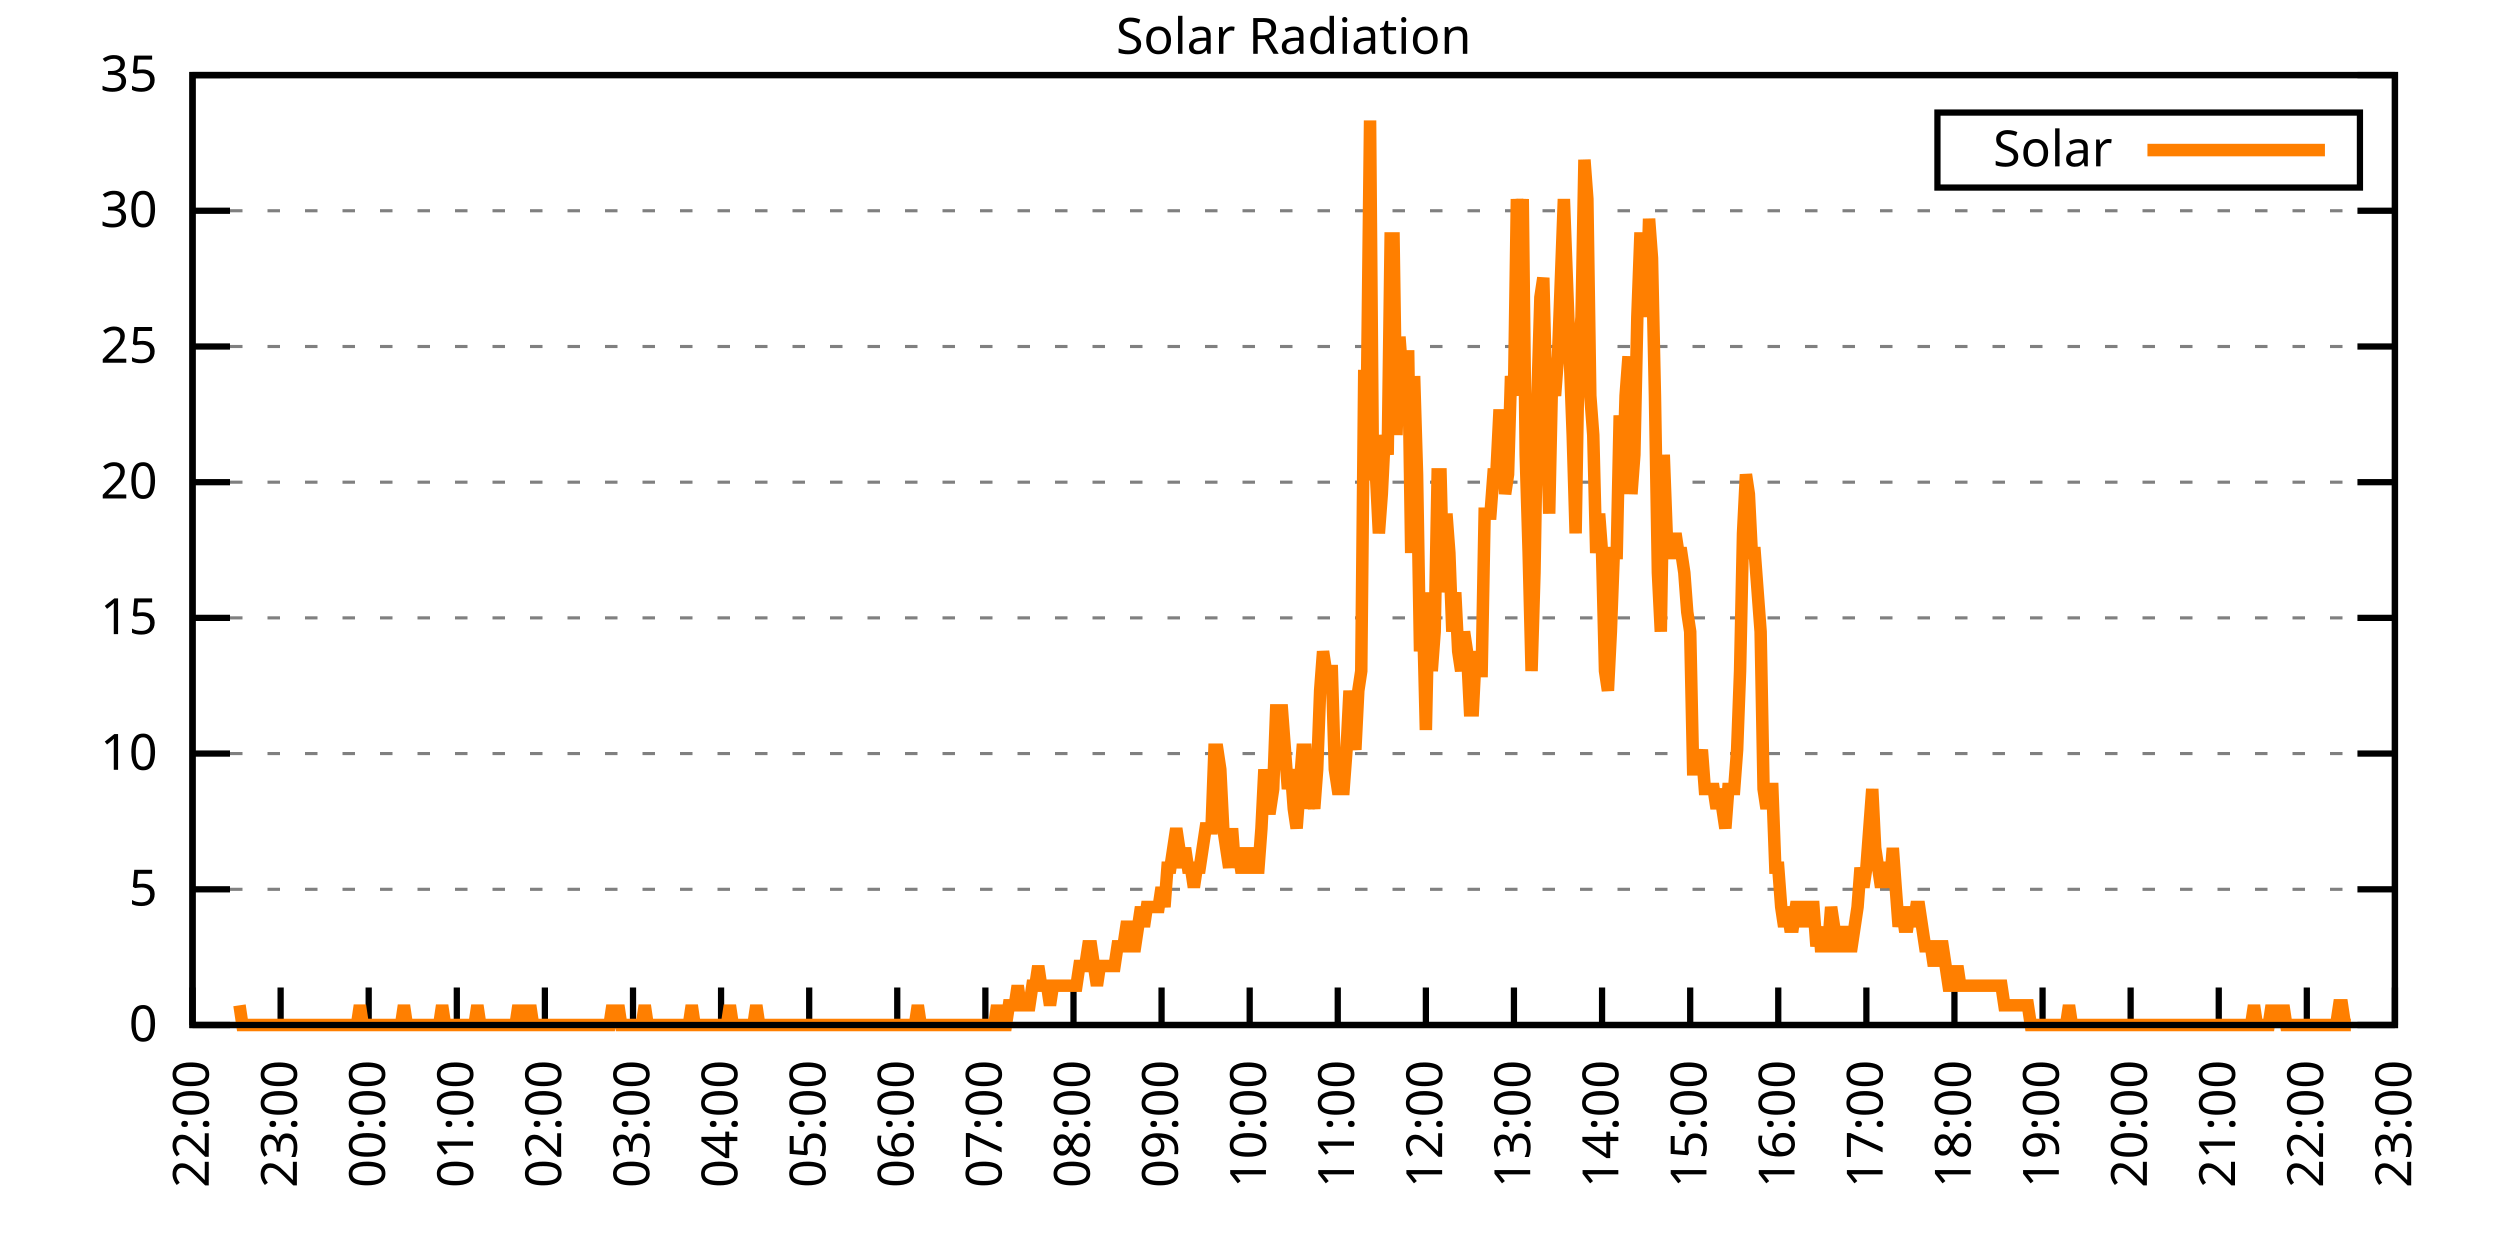
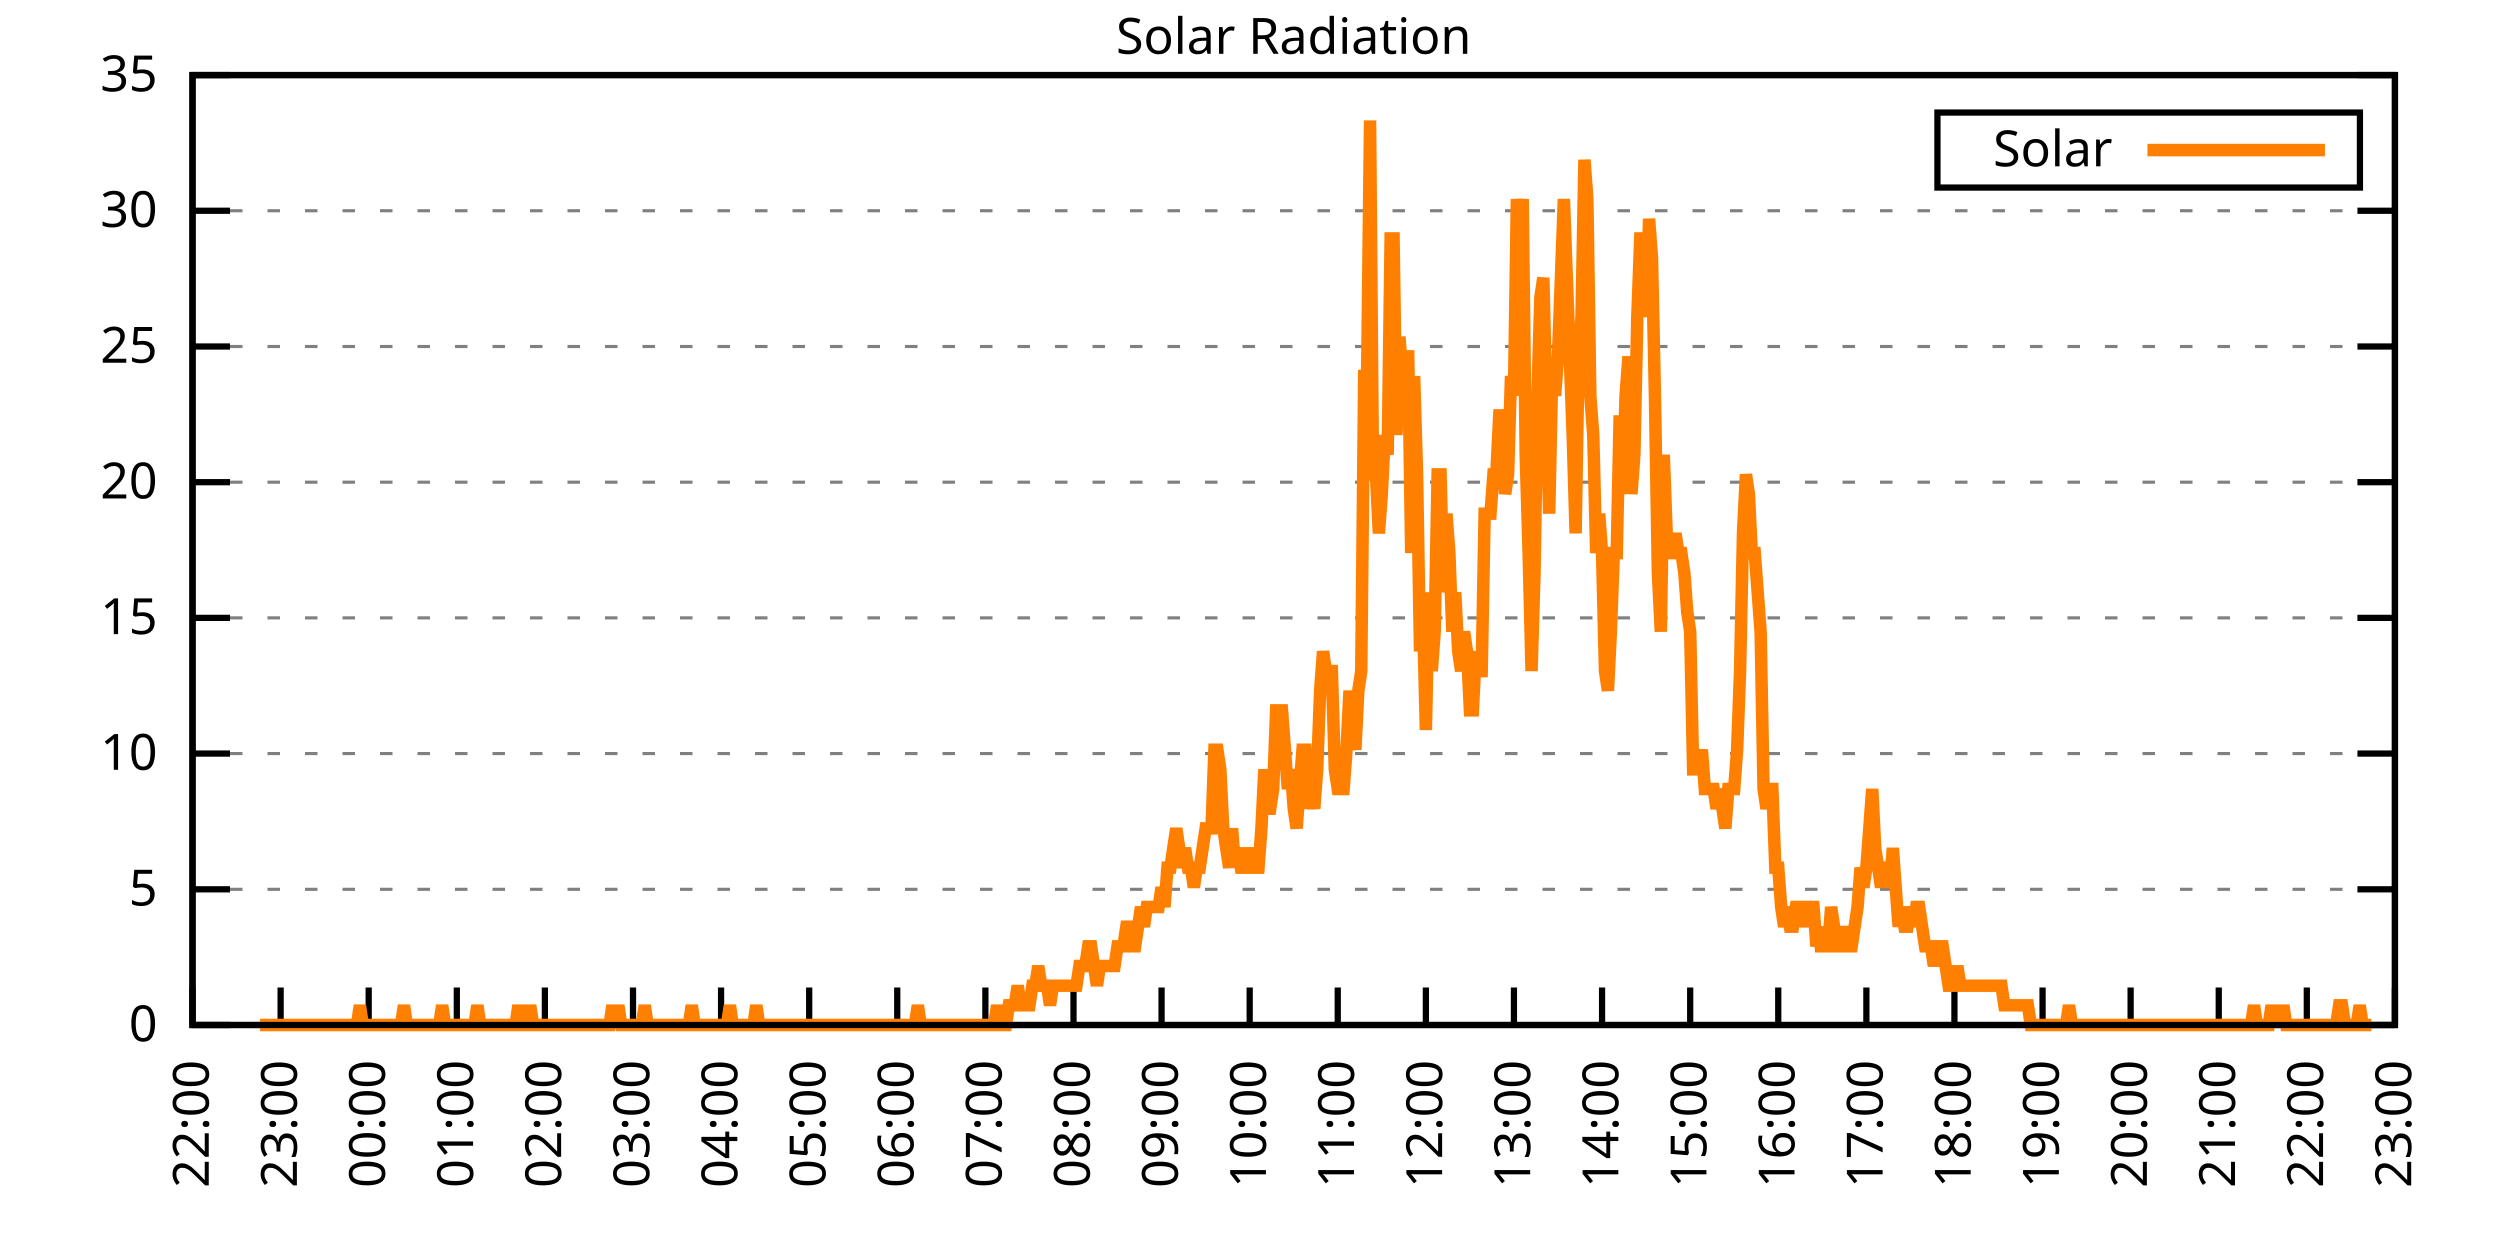
<svg xmlns="http://www.w3.org/2000/svg" xmlns:xlink="http://www.w3.org/1999/xlink" width="400" height="200" viewBox="0 0 400 200">
  <g id="gnuplot_canvas">
    <rect x="0" y="0" width="400" height="200" fill="none" />
    <defs>
      <circle id="gpDot" r="0.5" stroke-width="0.5" stroke="currentColor" />
      <path id="gpPt0" stroke-width="0.333" stroke="currentColor" d="M-1,0 h2 M0,-1 v2" />
      <path id="gpPt1" stroke-width="0.333" stroke="currentColor" d="M-1,-1 L1,1 M1,-1 L-1,1" />
      <path id="gpPt2" stroke-width="0.333" stroke="currentColor" d="M-1,0 L1,0 M0,-1 L0,1 M-1,-1 L1,1 M-1,1 L1,-1" />
      <rect id="gpPt3" stroke-width="0.333" stroke="currentColor" x="-1" y="-1" width="2" height="2" />
      <rect id="gpPt4" stroke-width="0.333" stroke="currentColor" fill="currentColor" x="-1" y="-1" width="2" height="2" />
      <circle id="gpPt5" stroke-width="0.333" stroke="currentColor" cx="0" cy="0" r="1" />
      <use xlink:href="#gpPt5" id="gpPt6" fill="currentColor" stroke="none" />
      <path id="gpPt7" stroke-width="0.333" stroke="currentColor" d="M0,-1.33 L-1.33,0.67 L1.33,0.67 z" />
      <use xlink:href="#gpPt7" id="gpPt8" fill="currentColor" stroke="none" />
      <use xlink:href="#gpPt7" id="gpPt9" stroke="currentColor" transform="rotate(180)" />
      <use xlink:href="#gpPt9" id="gpPt10" fill="currentColor" stroke="none" />
      <use xlink:href="#gpPt3" id="gpPt11" stroke="currentColor" transform="rotate(45)" />
      <use xlink:href="#gpPt11" id="gpPt12" fill="currentColor" stroke="none" />
      <path id="gpPt13" stroke-width="0.333" stroke="currentColor" d="M0,1.330 L1.265,0.411 L0.782,-1.067 L-0.782,-1.076 L-1.265,0.411 z" />
      <use xlink:href="#gpPt13" id="gpPt14" fill="currentColor" stroke="none" />
      <filter id="textbox" filterUnits="objectBoundingBox" x="0" y="0" height="1" width="1">
        <feFlood flood-color="white" flood-opacity="1" result="bgnd" />
        <feComposite in="SourceGraphic" in2="bgnd" operator="atop" />
      </filter>
      <filter id="greybox" filterUnits="objectBoundingBox" x="0" y="0" height="1" width="1">
        <feFlood flood-color="lightgrey" flood-opacity="1" result="grey" />
        <feComposite in="SourceGraphic" in2="grey" operator="atop" />
      </filter>
    </defs>
    <g fill="none" color="white" stroke="currentColor" stroke-width="1.00" stroke-linecap="butt" stroke-linejoin="miter">
</g>
    <g fill="none" color="black" stroke="currentColor" stroke-width="1.00" stroke-linecap="butt" stroke-linejoin="miter">
      <g stroke="none" shape-rendering="crispEdges">
        <polygon fill="rgb(255, 255, 255)" points="30.80,164.00 383.18,164.00 383.18,12.02 30.80,12.02 " />
      </g>
    </g>
    <g fill="none" color="black" stroke="currentColor" stroke-width="1.00" stroke-linecap="butt" stroke-linejoin="miter">
</g>
    <g fill="none" color="black" stroke="black" stroke-width="0.50" stroke-linecap="butt" stroke-linejoin="miter">
</g>
    <g fill="none" color="gray" stroke="currentColor" stroke-width="0.50" stroke-linecap="butt" stroke-linejoin="miter">
      <path stroke="gray" stroke-dasharray="2,4" class="gridline" d="M30.80,164.00 L383.19,164.00  " />
    </g>
    <g fill="none" color="gray" stroke="gray" stroke-width="1.00" stroke-linecap="butt" stroke-linejoin="miter">
</g>
    <g fill="none" color="black" stroke="currentColor" stroke-width="1.00" stroke-linecap="butt" stroke-linejoin="miter">
      <path stroke="black" d="M30.80,164.00 L36.80,164.00 M383.19,164.00 L377.19,164.00  " />
      <g transform="translate(25.20,166.60)" stroke="none" fill="black" font-family="Sans" font-size="8.00" text-anchor="end">
        <text>
          <tspan font-family="Sans"> 0</tspan>
        </text>
      </g>
    </g>
    <g fill="none" color="black" stroke="currentColor" stroke-width="1.00" stroke-linecap="butt" stroke-linejoin="miter">
</g>
    <g fill="none" color="black" stroke="black" stroke-width="0.50" stroke-linecap="butt" stroke-linejoin="miter">
</g>
    <g fill="none" color="gray" stroke="currentColor" stroke-width="0.50" stroke-linecap="butt" stroke-linejoin="miter">
      <path stroke="gray" stroke-dasharray="2,4" class="gridline" d="M30.80,142.29 L383.19,142.29  " />
    </g>
    <g fill="none" color="gray" stroke="gray" stroke-width="1.00" stroke-linecap="butt" stroke-linejoin="miter">
</g>
    <g fill="none" color="black" stroke="currentColor" stroke-width="1.00" stroke-linecap="butt" stroke-linejoin="miter">
      <path stroke="black" d="M30.80,142.29 L36.80,142.29 M383.19,142.29 L377.19,142.29  " />
      <g transform="translate(25.20,144.89)" stroke="none" fill="black" font-family="Sans" font-size="8.00" text-anchor="end">
        <text>
          <tspan font-family="Sans"> 5</tspan>
        </text>
      </g>
    </g>
    <g fill="none" color="black" stroke="currentColor" stroke-width="1.00" stroke-linecap="butt" stroke-linejoin="miter">
</g>
    <g fill="none" color="black" stroke="black" stroke-width="0.50" stroke-linecap="butt" stroke-linejoin="miter">
</g>
    <g fill="none" color="gray" stroke="currentColor" stroke-width="0.50" stroke-linecap="butt" stroke-linejoin="miter">
      <path stroke="gray" stroke-dasharray="2,4" class="gridline" d="M30.80,120.57 L383.19,120.57  " />
    </g>
    <g fill="none" color="gray" stroke="gray" stroke-width="1.00" stroke-linecap="butt" stroke-linejoin="miter">
</g>
    <g fill="none" color="black" stroke="currentColor" stroke-width="1.00" stroke-linecap="butt" stroke-linejoin="miter">
      <path stroke="black" d="M30.80,120.57 L36.80,120.57 M383.19,120.57 L377.19,120.57  " />
      <g transform="translate(25.20,123.17)" stroke="none" fill="black" font-family="Sans" font-size="8.00" text-anchor="end">
        <text>
          <tspan font-family="Sans"> 10</tspan>
        </text>
      </g>
    </g>
    <g fill="none" color="black" stroke="currentColor" stroke-width="1.00" stroke-linecap="butt" stroke-linejoin="miter">
</g>
    <g fill="none" color="black" stroke="black" stroke-width="0.50" stroke-linecap="butt" stroke-linejoin="miter">
</g>
    <g fill="none" color="gray" stroke="currentColor" stroke-width="0.50" stroke-linecap="butt" stroke-linejoin="miter">
      <path stroke="gray" stroke-dasharray="2,4" class="gridline" d="M30.80,98.86 L383.19,98.86  " />
    </g>
    <g fill="none" color="gray" stroke="gray" stroke-width="1.00" stroke-linecap="butt" stroke-linejoin="miter">
</g>
    <g fill="none" color="black" stroke="currentColor" stroke-width="1.00" stroke-linecap="butt" stroke-linejoin="miter">
      <path stroke="black" d="M30.80,98.86 L36.80,98.86 M383.19,98.86 L377.19,98.86  " />
      <g transform="translate(25.20,101.46)" stroke="none" fill="black" font-family="Sans" font-size="8.00" text-anchor="end">
        <text>
          <tspan font-family="Sans"> 15</tspan>
        </text>
      </g>
    </g>
    <g fill="none" color="black" stroke="currentColor" stroke-width="1.00" stroke-linecap="butt" stroke-linejoin="miter">
</g>
    <g fill="none" color="black" stroke="black" stroke-width="0.50" stroke-linecap="butt" stroke-linejoin="miter">
</g>
    <g fill="none" color="gray" stroke="currentColor" stroke-width="0.50" stroke-linecap="butt" stroke-linejoin="miter">
      <path stroke="gray" stroke-dasharray="2,4" class="gridline" d="M30.80,77.15 L383.19,77.15  " />
    </g>
    <g fill="none" color="gray" stroke="gray" stroke-width="1.00" stroke-linecap="butt" stroke-linejoin="miter">
</g>
    <g fill="none" color="black" stroke="currentColor" stroke-width="1.00" stroke-linecap="butt" stroke-linejoin="miter">
      <path stroke="black" d="M30.80,77.15 L36.80,77.15 M383.19,77.15 L377.19,77.15  " />
      <g transform="translate(25.20,79.75)" stroke="none" fill="black" font-family="Sans" font-size="8.00" text-anchor="end">
        <text>
          <tspan font-family="Sans"> 20</tspan>
        </text>
      </g>
    </g>
    <g fill="none" color="black" stroke="currentColor" stroke-width="1.00" stroke-linecap="butt" stroke-linejoin="miter">
</g>
    <g fill="none" color="black" stroke="black" stroke-width="0.50" stroke-linecap="butt" stroke-linejoin="miter">
</g>
    <g fill="none" color="gray" stroke="currentColor" stroke-width="0.50" stroke-linecap="butt" stroke-linejoin="miter">
      <path stroke="gray" stroke-dasharray="2,4" class="gridline" d="M30.80,55.44 L383.19,55.44  " />
    </g>
    <g fill="none" color="gray" stroke="gray" stroke-width="1.00" stroke-linecap="butt" stroke-linejoin="miter">
</g>
    <g fill="none" color="black" stroke="currentColor" stroke-width="1.00" stroke-linecap="butt" stroke-linejoin="miter">
      <path stroke="black" d="M30.80,55.44 L36.80,55.44 M383.19,55.44 L377.19,55.44  " />
      <g transform="translate(25.20,58.04)" stroke="none" fill="black" font-family="Sans" font-size="8.00" text-anchor="end">
        <text>
          <tspan font-family="Sans"> 25</tspan>
        </text>
      </g>
    </g>
    <g fill="none" color="black" stroke="currentColor" stroke-width="1.00" stroke-linecap="butt" stroke-linejoin="miter">
</g>
    <g fill="none" color="black" stroke="black" stroke-width="0.50" stroke-linecap="butt" stroke-linejoin="miter">
</g>
    <g fill="none" color="gray" stroke="currentColor" stroke-width="0.50" stroke-linecap="butt" stroke-linejoin="miter">
      <path stroke="gray" stroke-dasharray="2,4" class="gridline" d="M30.80,33.72 L383.19,33.72  " />
    </g>
    <g fill="none" color="gray" stroke="gray" stroke-width="1.00" stroke-linecap="butt" stroke-linejoin="miter">
</g>
    <g fill="none" color="black" stroke="currentColor" stroke-width="1.00" stroke-linecap="butt" stroke-linejoin="miter">
      <path stroke="black" d="M30.80,33.72 L36.80,33.72 M383.19,33.72 L377.19,33.72  " />
      <g transform="translate(25.20,36.32)" stroke="none" fill="black" font-family="Sans" font-size="8.00" text-anchor="end">
        <text>
          <tspan font-family="Sans"> 30</tspan>
        </text>
      </g>
    </g>
    <g fill="none" color="black" stroke="currentColor" stroke-width="1.00" stroke-linecap="butt" stroke-linejoin="miter">
</g>
    <g fill="none" color="black" stroke="black" stroke-width="0.50" stroke-linecap="butt" stroke-linejoin="miter">
</g>
    <g fill="none" color="gray" stroke="currentColor" stroke-width="0.50" stroke-linecap="butt" stroke-linejoin="miter">
      <path stroke="gray" stroke-dasharray="2,4" class="gridline" d="M30.80,12.01 L383.19,12.01  " />
    </g>
    <g fill="none" color="gray" stroke="gray" stroke-width="1.00" stroke-linecap="butt" stroke-linejoin="miter">
</g>
    <g fill="none" color="black" stroke="currentColor" stroke-width="1.00" stroke-linecap="butt" stroke-linejoin="miter">
      <path stroke="black" d="M30.80,12.01 L36.80,12.01 M383.19,12.01 L377.19,12.01  " />
      <g transform="translate(25.20,14.61)" stroke="none" fill="black" font-family="Sans" font-size="8.00" text-anchor="end">
        <text>
          <tspan font-family="Sans"> 35</tspan>
        </text>
      </g>
    </g>
    <g fill="none" color="black" stroke="currentColor" stroke-width="1.00" stroke-linecap="butt" stroke-linejoin="miter">
      <path stroke="black" d="M30.80,164.00 L30.80,158.00  " />
      <g transform="translate(33.40,169.60) rotate(270.00)" stroke="none" fill="black" font-family="Sans" font-size="8.00" text-anchor="end">
        <text>
          <tspan font-family="Sans">22:00</tspan>
        </text>
      </g>
    </g>
    <g fill="none" color="black" stroke="currentColor" stroke-width="1.00" stroke-linecap="butt" stroke-linejoin="miter">
      <path stroke="black" d="M44.90,164.00 L44.90,158.00  " />
      <g transform="translate(47.50,169.60) rotate(270.00)" stroke="none" fill="black" font-family="Sans" font-size="8.00" text-anchor="end">
        <text>
          <tspan font-family="Sans">23:00</tspan>
        </text>
      </g>
    </g>
    <g fill="none" color="black" stroke="currentColor" stroke-width="1.00" stroke-linecap="butt" stroke-linejoin="miter">
      <path stroke="black" d="M58.99,164.00 L58.99,158.00  " />
      <g transform="translate(61.59,169.60) rotate(270.00)" stroke="none" fill="black" font-family="Sans" font-size="8.00" text-anchor="end">
        <text>
          <tspan font-family="Sans">00:00</tspan>
        </text>
      </g>
    </g>
    <g fill="none" color="black" stroke="currentColor" stroke-width="1.00" stroke-linecap="butt" stroke-linejoin="miter">
      <path stroke="black" d="M73.09,164.00 L73.09,158.00  " />
      <g transform="translate(75.69,169.60) rotate(270.00)" stroke="none" fill="black" font-family="Sans" font-size="8.00" text-anchor="end">
        <text>
          <tspan font-family="Sans">01:00</tspan>
        </text>
      </g>
    </g>
    <g fill="none" color="black" stroke="currentColor" stroke-width="1.00" stroke-linecap="butt" stroke-linejoin="miter">
      <path stroke="black" d="M87.18,164.00 L87.18,158.00  " />
      <g transform="translate(89.78,169.60) rotate(270.00)" stroke="none" fill="black" font-family="Sans" font-size="8.00" text-anchor="end">
        <text>
          <tspan font-family="Sans">02:00</tspan>
        </text>
      </g>
    </g>
    <g fill="none" color="black" stroke="currentColor" stroke-width="1.00" stroke-linecap="butt" stroke-linejoin="miter">
      <path stroke="black" d="M101.28,164.00 L101.28,158.00  " />
      <g transform="translate(103.88,169.60) rotate(270.00)" stroke="none" fill="black" font-family="Sans" font-size="8.00" text-anchor="end">
        <text>
          <tspan font-family="Sans">03:00</tspan>
        </text>
      </g>
    </g>
    <g fill="none" color="black" stroke="currentColor" stroke-width="1.00" stroke-linecap="butt" stroke-linejoin="miter">
      <path stroke="black" d="M115.37,164.00 L115.37,158.00  " />
      <g transform="translate(117.97,169.60) rotate(270.00)" stroke="none" fill="black" font-family="Sans" font-size="8.00" text-anchor="end">
        <text>
          <tspan font-family="Sans">04:00</tspan>
        </text>
      </g>
    </g>
    <g fill="none" color="black" stroke="currentColor" stroke-width="1.00" stroke-linecap="butt" stroke-linejoin="miter">
      <path stroke="black" d="M129.47,164.00 L129.47,158.00  " />
      <g transform="translate(132.07,169.60) rotate(270.00)" stroke="none" fill="black" font-family="Sans" font-size="8.00" text-anchor="end">
        <text>
          <tspan font-family="Sans">05:00</tspan>
        </text>
      </g>
    </g>
    <g fill="none" color="black" stroke="currentColor" stroke-width="1.00" stroke-linecap="butt" stroke-linejoin="miter">
      <path stroke="black" d="M143.56,164.00 L143.56,158.00  " />
      <g transform="translate(146.16,169.60) rotate(270.00)" stroke="none" fill="black" font-family="Sans" font-size="8.00" text-anchor="end">
        <text>
          <tspan font-family="Sans">06:00</tspan>
        </text>
      </g>
    </g>
    <g fill="none" color="black" stroke="currentColor" stroke-width="1.00" stroke-linecap="butt" stroke-linejoin="miter">
      <path stroke="black" d="M157.66,164.00 L157.66,158.00  " />
      <g transform="translate(160.26,169.60) rotate(270.00)" stroke="none" fill="black" font-family="Sans" font-size="8.00" text-anchor="end">
        <text>
          <tspan font-family="Sans">07:00</tspan>
        </text>
      </g>
    </g>
    <g fill="none" color="black" stroke="currentColor" stroke-width="1.00" stroke-linecap="butt" stroke-linejoin="miter">
      <path stroke="black" d="M171.76,164.00 L171.76,158.00  " />
      <g transform="translate(174.36,169.60) rotate(270.00)" stroke="none" fill="black" font-family="Sans" font-size="8.00" text-anchor="end">
        <text>
          <tspan font-family="Sans">08:00</tspan>
        </text>
      </g>
    </g>
    <g fill="none" color="black" stroke="currentColor" stroke-width="1.00" stroke-linecap="butt" stroke-linejoin="miter">
      <path stroke="black" d="M185.85,164.00 L185.85,158.00  " />
      <g transform="translate(188.45,169.60) rotate(270.00)" stroke="none" fill="black" font-family="Sans" font-size="8.00" text-anchor="end">
        <text>
          <tspan font-family="Sans">09:00</tspan>
        </text>
      </g>
    </g>
    <g fill="none" color="black" stroke="currentColor" stroke-width="1.00" stroke-linecap="butt" stroke-linejoin="miter">
      <path stroke="black" d="M199.95,164.00 L199.95,158.00  " />
      <g transform="translate(202.55,169.60) rotate(270.00)" stroke="none" fill="black" font-family="Sans" font-size="8.00" text-anchor="end">
        <text>
          <tspan font-family="Sans">10:00</tspan>
        </text>
      </g>
    </g>
    <g fill="none" color="black" stroke="currentColor" stroke-width="1.00" stroke-linecap="butt" stroke-linejoin="miter">
      <path stroke="black" d="M214.04,164.00 L214.04,158.00  " />
      <g transform="translate(216.64,169.60) rotate(270.00)" stroke="none" fill="black" font-family="Sans" font-size="8.00" text-anchor="end">
        <text>
          <tspan font-family="Sans">11:00</tspan>
        </text>
      </g>
    </g>
    <g fill="none" color="black" stroke="currentColor" stroke-width="1.00" stroke-linecap="butt" stroke-linejoin="miter">
      <path stroke="black" d="M228.14,164.00 L228.14,158.00  " />
      <g transform="translate(230.74,169.60) rotate(270.00)" stroke="none" fill="black" font-family="Sans" font-size="8.00" text-anchor="end">
        <text>
          <tspan font-family="Sans">12:00</tspan>
        </text>
      </g>
    </g>
    <g fill="none" color="black" stroke="currentColor" stroke-width="1.00" stroke-linecap="butt" stroke-linejoin="miter">
      <path stroke="black" d="M242.23,164.00 L242.23,158.00  " />
      <g transform="translate(244.83,169.60) rotate(270.00)" stroke="none" fill="black" font-family="Sans" font-size="8.00" text-anchor="end">
        <text>
          <tspan font-family="Sans">13:00</tspan>
        </text>
      </g>
    </g>
    <g fill="none" color="black" stroke="currentColor" stroke-width="1.00" stroke-linecap="butt" stroke-linejoin="miter">
      <path stroke="black" d="M256.33,164.00 L256.33,158.00  " />
      <g transform="translate(258.93,169.60) rotate(270.00)" stroke="none" fill="black" font-family="Sans" font-size="8.00" text-anchor="end">
        <text>
          <tspan font-family="Sans">14:00</tspan>
        </text>
      </g>
    </g>
    <g fill="none" color="black" stroke="currentColor" stroke-width="1.00" stroke-linecap="butt" stroke-linejoin="miter">
      <path stroke="black" d="M270.43,164.00 L270.43,158.00  " />
      <g transform="translate(273.03,169.60) rotate(270.00)" stroke="none" fill="black" font-family="Sans" font-size="8.00" text-anchor="end">
        <text>
          <tspan font-family="Sans">15:00</tspan>
        </text>
      </g>
    </g>
    <g fill="none" color="black" stroke="currentColor" stroke-width="1.00" stroke-linecap="butt" stroke-linejoin="miter">
      <path stroke="black" d="M284.52,164.00 L284.52,158.00  " />
      <g transform="translate(287.12,169.60) rotate(270.00)" stroke="none" fill="black" font-family="Sans" font-size="8.00" text-anchor="end">
        <text>
          <tspan font-family="Sans">16:00</tspan>
        </text>
      </g>
    </g>
    <g fill="none" color="black" stroke="currentColor" stroke-width="1.00" stroke-linecap="butt" stroke-linejoin="miter">
      <path stroke="black" d="M298.62,164.00 L298.62,158.00  " />
      <g transform="translate(301.22,169.60) rotate(270.00)" stroke="none" fill="black" font-family="Sans" font-size="8.00" text-anchor="end">
        <text>
          <tspan font-family="Sans">17:00</tspan>
        </text>
      </g>
    </g>
    <g fill="none" color="black" stroke="currentColor" stroke-width="1.00" stroke-linecap="butt" stroke-linejoin="miter">
      <path stroke="black" d="M312.71,164.00 L312.71,158.00  " />
      <g transform="translate(315.31,169.60) rotate(270.00)" stroke="none" fill="black" font-family="Sans" font-size="8.00" text-anchor="end">
        <text>
          <tspan font-family="Sans">18:00</tspan>
        </text>
      </g>
    </g>
    <g fill="none" color="black" stroke="currentColor" stroke-width="1.00" stroke-linecap="butt" stroke-linejoin="miter">
      <path stroke="black" d="M326.81,164.00 L326.81,158.00  " />
      <g transform="translate(329.41,169.60) rotate(270.00)" stroke="none" fill="black" font-family="Sans" font-size="8.00" text-anchor="end">
        <text>
          <tspan font-family="Sans">19:00</tspan>
        </text>
      </g>
    </g>
    <g fill="none" color="black" stroke="currentColor" stroke-width="1.00" stroke-linecap="butt" stroke-linejoin="miter">
      <path stroke="black" d="M340.90,164.00 L340.90,158.00  " />
      <g transform="translate(343.50,169.60) rotate(270.00)" stroke="none" fill="black" font-family="Sans" font-size="8.00" text-anchor="end">
        <text>
          <tspan font-family="Sans">20:00</tspan>
        </text>
      </g>
    </g>
    <g fill="none" color="black" stroke="currentColor" stroke-width="1.00" stroke-linecap="butt" stroke-linejoin="miter">
      <path stroke="black" d="M355.00,164.00 L355.00,158.00  " />
      <g transform="translate(357.60,169.60) rotate(270.00)" stroke="none" fill="black" font-family="Sans" font-size="8.00" text-anchor="end">
        <text>
          <tspan font-family="Sans">21:00</tspan>
        </text>
      </g>
    </g>
    <g fill="none" color="black" stroke="currentColor" stroke-width="1.00" stroke-linecap="butt" stroke-linejoin="miter">
      <path stroke="black" d="M369.09,164.00 L369.09,158.00  " />
      <g transform="translate(371.69,169.60) rotate(270.00)" stroke="none" fill="black" font-family="Sans" font-size="8.00" text-anchor="end">
        <text>
          <tspan font-family="Sans">22:00</tspan>
        </text>
      </g>
    </g>
    <g fill="none" color="black" stroke="currentColor" stroke-width="1.00" stroke-linecap="butt" stroke-linejoin="miter">
      <path stroke="black" d="M383.19,164.00 L383.19,158.00  " />
      <g transform="translate(385.79,169.60) rotate(270.00)" stroke="none" fill="black" font-family="Sans" font-size="8.00" text-anchor="end">
        <text>
          <tspan font-family="Sans">23:00</tspan>
        </text>
      </g>
    </g>
    <g fill="none" color="black" stroke="currentColor" stroke-width="1.00" stroke-linecap="butt" stroke-linejoin="miter">
</g>
    <g fill="none" color="black" stroke="currentColor" stroke-width="1.00" stroke-linecap="butt" stroke-linejoin="miter">
      <path stroke="black" d="M30.80,12.01 L30.80,164.00 L383.19,164.00 L383.19,12.01 L30.80,12.01 Z  " />
    </g>
    <g fill="none" color="black" stroke="currentColor" stroke-width="1.00" stroke-linecap="butt" stroke-linejoin="miter">
</g>
    <g fill="none" color="black" stroke="currentColor" stroke-width="1.00" stroke-linecap="butt" stroke-linejoin="miter">
      <path stroke="black" d="M309.99,30.01 L309.99,18.01 L377.59,18.01 L377.59,30.01 L309.99,30.01 Z  " />
    </g>
    <g id="Solar_Radiation_plot_1">
      <g fill="none" color="white" stroke="black" stroke-width="2.00" stroke-linecap="butt" stroke-linejoin="miter">
</g>
      <g fill="none" color="black" stroke="currentColor" stroke-width="2.00" stroke-linecap="butt" stroke-linejoin="miter">
        <g transform="translate(337.99,26.61)" stroke="none" fill="black" font-family="Sans" font-size="8.00" text-anchor="end">
          <text>
            <tspan font-family="Sans">Solar</tspan>
          </text>
        </g>
      </g>
      <g fill="none" color="black" stroke="currentColor" stroke-width="2.00" stroke-linecap="butt" stroke-linejoin="miter">
-         <path stroke="rgb(255, 127,   0)" d="M343.59,24.01 L371.99,24.01 M38.32,160.85 L38.79,164.00 L39.26,164.00 L39.73,164.00 L40.20,164.00 L40.67,164.00   L41.14,164.00 L41.61,164.00 L42.08,164.00 L42.55,164.00 L43.02,164.00 L43.49,164.00 L43.96,164.00 L44.43,164.00   L44.90,164.00 L45.37,164.00 L45.84,164.00 L46.31,164.00 L46.78,164.00 L47.24,164.00 L47.71,164.00 L48.18,164.00   L48.65,164.00 L49.12,164.00 L49.59,164.00 L50.06,164.00 L50.53,164.00 L51.00,164.00 L51.47,164.00 L51.94,164.00   L52.41,164.00 L52.88,164.00 L53.35,164.00 L53.82,164.00 L54.29,164.00 L54.76,164.00 L55.23,164.00 L55.70,164.00   L56.17,164.00 L56.64,164.00 L57.11,164.00 L57.58,160.85 L58.05,164.00 L58.52,164.00 L58.99,164.00 L59.46,164.00   L59.93,164.00 L60.40,164.00 L60.87,164.00 L61.34,164.00 L61.81,164.00 L62.28,164.00 L62.75,164.00 L63.22,164.00   L63.69,164.00 L64.16,164.00 L64.63,160.85 L65.10,164.00 L65.57,164.00 L66.04,164.00 L66.51,164.00 L66.98,164.00   L67.45,164.00 L67.92,164.00 L68.39,164.00 L68.86,164.00 L69.33,164.00 L69.80,164.00 L70.27,164.00 L70.74,160.85   L71.21,164.00 L71.68,164.00 L72.15,164.00 L72.62,164.00 L73.09,164.00 L73.56,164.00 L74.03,164.00 L74.50,164.00   L74.97,164.00 L75.44,164.00 L75.91,164.00 L76.38,160.85 L76.85,164.00 L77.32,164.00 L77.79,164.00 L78.26,164.00   L78.73,164.00 L79.19,164.00 L79.66,164.00 L80.13,164.00 L80.60,164.00 L81.07,164.00 L81.54,164.00 L82.01,164.00   L82.48,164.00 L82.95,160.85 L83.42,164.00 L83.89,164.00 L84.36,164.00 L84.83,160.85 L85.30,164.00 L85.77,164.00   L86.24,164.00 L86.71,164.00 L87.18,164.00 L87.65,164.00 L88.12,164.00 L88.59,164.00 L89.06,164.00 L89.53,164.00   L90.00,164.00 L90.47,164.00 L90.94,164.00 L91.41,164.00 L91.88,164.00 L92.35,164.00 L92.82,164.00 L93.29,164.00   L93.76,164.00 L94.23,164.00 L94.70,164.00 L95.17,164.00 L95.64,164.00 L96.11,164.00 L96.58,164.00 L97.05,164.00   L97.52,164.00 L97.99,160.85 L98.46,164.00 L98.93,160.85 L99.40,164.00 L99.87,164.00 L100.34,164.00 L100.81,164.00   L101.28,164.00 L101.75,164.00 L102.22,164.00 L102.69,164.00 L103.16,160.85 L103.63,164.00 L104.10,164.00 L104.57,164.00   L105.04,164.00 L105.51,164.00 L105.98,164.00 L106.45,164.00 L106.92,164.00 L107.39,164.00 L107.86,164.00 L108.33,164.00   L108.80,164.00 L109.27,164.00 L109.74,164.00 L110.21,164.00 L110.68,160.85 L111.14,164.00 L111.61,164.00 L112.08,164.00   L112.55,164.00 L113.02,164.00 L113.49,164.00 L113.96,164.00 L114.43,164.00 L114.90,164.00 L115.37,164.00 L115.84,164.00   L116.31,164.00 L116.78,160.85 L117.25,164.00 L117.72,164.00 L118.19,164.00 L118.66,164.00 L119.13,164.00 L119.60,164.00   L120.07,164.00 L120.54,164.00 L121.01,160.85 L121.48,164.00 L121.95,164.00 L122.42,164.00 L122.89,164.00 L123.36,164.00   L123.83,164.00 L124.30,164.00 L124.77,164.00 L125.24,164.00 L125.71,164.00 L126.18,164.00 L126.65,164.00 L127.12,164.00   L127.59,164.00 L128.06,164.00 L128.53,164.00 L129.00,164.00 L129.47,164.00 L129.94,164.00 L130.41,164.00 L130.88,164.00   L131.35,164.00 L131.82,164.00 L132.29,164.00 L132.76,164.00 L133.23,164.00 L133.70,164.00 L134.17,164.00 L134.64,164.00   L135.11,164.00 L135.58,164.00 L136.05,164.00 L136.52,164.00 L136.99,164.00 L137.46,164.00 L137.93,164.00 L138.40,164.00   L138.87,164.00 L139.34,164.00 L139.81,164.00 L140.28,164.00 L140.75,164.00 L141.22,164.00 L141.69,164.00 L142.16,164.00   L142.63,164.00 L143.09,164.00 L143.56,164.00 L144.03,164.00 L144.50,164.00 L144.97,164.00 L145.44,164.00 L145.91,164.00   L146.38,164.00 L146.85,160.85 L147.32,164.00 L147.79,164.00 L148.26,164.00 L148.73,164.00 L149.20,164.00 L149.67,164.00   L150.14,164.00 L150.61,164.00 L151.08,164.00 L151.55,164.00 L152.02,164.00 L152.49,164.00 L152.96,164.00 L153.43,164.00   L153.90,164.00 L154.37,164.00 L154.84,164.00 L155.31,164.00 L155.78,164.00 L156.25,164.00 L156.72,164.00 L157.19,164.00   L157.66,164.00 L158.13,164.00 L158.60,164.00 L159.07,164.00 L159.54,160.85 L160.01,164.00 L160.48,164.00 L160.95,164.00   L161.42,160.85 L161.89,160.85 L162.36,160.85 L162.83,157.71 L163.30,160.85 L163.77,160.85 L164.24,160.85 L164.71,160.85   L165.18,157.71 L165.65,157.71 L166.12,154.56 L166.59,157.71 L167.06,157.71 L167.53,157.71 L168.00,160.85 L168.47,157.71   L168.94,157.71 L169.41,157.71 L169.88,157.71 L170.35,157.71 L170.82,157.71 L171.29,157.71 L171.76,157.71 L172.23,157.71   L172.70,154.56 L173.17,154.56 L173.64,154.56 L174.11,151.41 L174.58,151.41 L175.04,154.56 L175.51,157.71 L175.98,154.56   L176.45,154.56 L176.92,154.56 L177.39,154.56 L177.86,154.56 L178.33,154.56 L178.80,151.41 L179.27,151.41 L179.74,151.41   L180.21,148.27 L180.68,148.27 L181.15,151.41 L181.62,151.41 L182.09,148.27 L182.56,145.12 L183.03,148.27 L183.50,145.12   L183.97,145.12 L184.44,145.12 L184.91,145.12 L185.38,145.12 L185.85,141.98 L186.32,145.12 L186.79,138.83 L187.26,138.83   L187.73,135.68 L188.20,132.54 L188.67,135.68 L189.14,138.83 L189.61,135.68 L190.08,138.83 L190.55,138.83 L191.02,141.98   L191.49,138.83 L191.96,138.83 L192.43,135.68 L192.90,132.54 L193.37,132.54 L193.84,132.54 L194.31,119.95 L194.78,119.95   L195.25,123.10 L195.72,132.54 L196.19,135.68 L196.66,138.83 L197.13,132.54 L197.60,138.83 L198.07,135.68 L198.54,138.83   L199.01,138.83 L199.48,138.83 L199.95,135.68 L200.42,138.83 L200.89,138.83 L201.36,138.83 L201.83,132.54 L202.30,123.10   L202.77,129.39 L203.24,129.39 L203.71,126.24 L204.18,113.66 L204.65,113.66 L205.12,113.66 L205.59,119.95 L206.06,126.24   L206.53,123.10 L207.00,129.39 L207.46,132.54 L207.93,126.24 L208.40,119.95 L208.87,119.95 L209.34,129.39 L209.81,126.24   L210.28,129.39 L210.75,123.10 L211.22,110.51 L211.69,104.22 L212.16,107.37 L212.63,107.37 L213.10,107.37 L213.57,123.10   L214.04,126.24 L214.51,126.24 L214.98,126.24 L215.45,119.95 L215.92,110.51 L216.39,116.80 L216.86,119.95 L217.33,110.51   L217.80,107.37 L218.27,60.17 L218.74,60.17 L219.21,19.27 L219.68,75.90 L220.15,75.90 L220.62,85.34 L221.09,79.05   L221.56,69.61 L222.03,72.76 L222.50,38.15 L222.97,38.15 L223.44,69.61 L223.91,53.88 L224.38,60.17 L224.85,57.02   L225.32,57.02 L225.79,88.49 L226.26,60.17 L226.73,75.90 L227.20,104.22 L227.67,97.93 L228.14,116.80 L228.61,94.78   L229.08,107.37 L229.55,101.07 L230.02,75.90 L230.49,75.90 L230.96,94.78 L231.43,82.19 L231.90,88.49 L232.37,101.07   L232.84,94.78 L233.31,104.22 L233.78,107.37 L234.25,101.07 L234.72,104.22 L235.19,113.66 L235.66,113.66 L236.13,104.22   L236.60,107.37 L237.07,107.37 L237.54,82.19 L238.01,82.19 L238.48,82.19 L238.95,75.90 L239.41,75.90 L239.88,66.46   L240.35,66.46 L240.82,79.05 L241.29,75.90 L241.76,60.17 L242.23,63.32 L242.70,31.85 L243.17,38.15 L243.64,31.85   L244.11,72.76 L244.58,88.49 L245.05,107.37 L245.52,91.63 L245.99,63.32 L246.46,47.58 L246.93,44.44 L247.40,63.32   L247.87,82.19 L248.34,60.17 L248.81,63.32 L249.28,57.02 L249.75,44.44 L250.22,31.85 L250.69,44.44 L251.16,57.02   L251.63,69.61 L252.10,85.34 L252.57,57.02 L253.04,50.73 L253.51,25.56 L253.98,31.85 L254.45,63.32 L254.92,69.61   L255.39,88.49 L255.86,82.19 L256.33,88.49 L256.80,107.37 L257.27,110.51 L257.74,101.07 L258.21,88.49 L258.68,88.49   L259.15,66.46 L259.62,79.05 L260.09,63.32 L260.56,57.02 L261.03,79.05 L261.50,72.76 L261.97,50.73 L262.44,38.15   L262.91,38.15 L263.38,50.73 L263.85,35.00 L264.32,41.29 L264.79,63.32 L265.26,91.63 L265.73,101.07 L266.20,72.76   L266.67,85.34 L267.14,88.49 L267.61,88.49 L268.08,85.34 L268.55,88.49 L269.02,88.49 L269.49,91.63 L269.96,97.93   L270.43,101.07 L270.90,123.10 L271.36,123.10 L271.83,123.10 L272.30,119.95 L272.77,126.24 L273.24,126.24 L273.71,126.24   L274.18,126.24 L274.65,129.39 L275.12,126.24 L275.59,129.39 L276.06,132.54 L276.53,126.24 L277.00,126.24 L277.47,126.24   L277.94,119.95 L278.41,107.37 L278.88,85.34 L279.35,75.90 L279.82,79.05 L280.29,88.49 L280.76,88.49 L281.23,94.78   L281.70,101.07 L282.17,126.24 L282.64,129.39 L283.11,126.24 L283.58,126.24 L284.05,138.83 L284.52,138.83 L284.99,145.12   L285.46,148.27 L285.93,145.12 L286.40,148.27 L286.87,148.27 L287.34,145.12 L287.81,145.12 L288.28,145.12 L288.75,148.27   L289.22,145.12 L289.69,145.12 L290.16,145.12 L290.63,151.41 L291.10,148.27 L291.33,151.41 L292.04,151.41 L292.51,151.41   L292.98,145.12 L293.45,148.27 L293.92,151.41 L294.39,151.41 L294.86,151.41 L295.33,148.27 L295.80,151.41 L296.27,151.41   L296.74,148.27 L297.21,145.12 L297.68,138.83 L298.15,141.98 L298.62,138.83 L299.09,132.54 L299.56,126.24 L300.03,135.68   L300.50,138.83 L300.97,141.98 L301.44,138.83 L301.91,138.83 L302.38,141.98 L302.85,135.68 L303.31,141.98 L303.78,148.27   L304.25,145.12 L304.72,148.27 L305.19,148.27 L305.66,145.12 L306.13,148.27 L306.60,145.12 L307.07,145.12 L307.54,148.27   L308.01,151.41 L308.48,151.41 L308.95,151.41 L309.42,154.56 L309.89,151.41 L310.36,151.41 L310.83,151.41 L311.30,154.56   L311.77,157.71 L312.24,157.71 L312.71,157.71 L313.18,154.56 L313.65,157.71 L314.12,157.71 L314.59,157.71 L315.06,157.71   L315.53,157.71 L316.00,157.71 L316.47,157.71 L316.94,157.71 L317.41,157.71 L317.88,157.71 L318.35,157.71 L318.82,157.71   L319.29,157.71 L319.76,157.71 L320.23,157.71 L320.70,160.85 L321.17,160.85 L321.64,160.85 L322.11,160.85 L322.58,160.85   L323.05,160.85 L323.52,160.85 L323.99,160.85 L324.46,160.85 L324.93,164.00 L325.40,164.00 L325.87,164.00 L326.34,164.00   L326.81,164.00 L327.28,164.00 L327.75,164.00 L328.22,164.00 L328.69,164.00 L329.16,164.00 L329.63,164.00 L330.10,164.00   L330.57,164.00 L331.04,160.85 L331.51,164.00 L331.98,164.00 L332.45,164.00 L332.92,164.00 L333.39,164.00 L333.86,164.00   L334.33,164.00 L334.80,164.00 L335.26,164.00 L335.73,164.00 L336.20,164.00 L336.67,164.00 L337.14,164.00 L337.61,164.00   L338.08,164.00 L338.55,164.00 L339.02,164.00 L339.49,164.00 L339.96,164.00 L340.43,164.00 L340.90,164.00 L341.37,164.00   L341.84,164.00 L342.31,164.00 L342.78,164.00 L343.25,164.00 L343.72,164.00 L344.19,164.00 L344.66,164.00 L345.13,164.00   L345.60,164.00 L356.17,164.00 L356.88,164.00 L357.35,164.00 L357.82,164.00 L358.29,164.00 L358.76,164.00 L359.23,164.00   L359.70,164.00 L360.17,164.00 L360.64,160.85 L361.11,164.00 L361.58,164.00 L362.05,164.00 L362.52,164.00 L362.99,164.00   L363.46,160.85 L363.93,164.00 L364.40,160.85 L364.87,164.00 L365.34,160.85 L365.81,164.00 L366.28,164.00 L366.75,164.00   L367.21,164.00 L367.68,164.00 L368.15,164.00 L368.62,164.00 L369.09,164.00 L369.56,164.00 L370.03,164.00 L370.50,164.00   L370.97,164.00 L371.44,164.00 L371.91,164.00 L372.38,164.00 L372.85,164.00 L373.32,164.00 L373.79,164.00 L374.26,160.85   L374.73,160.85 L375.20,164.00 L375.67,164.00 L376.14,164.00  " />
+         <path stroke="rgb(255, 127,   0)" d="M343.59,24.01 L371.99,24.01 M41.61,164.00 L42.08,164.00 L42.55,164.00 L43.02,164.00 L43.49,164.00 L43.96,164.00   L44.43,164.00 L44.90,164.00 L45.37,164.00 L45.84,164.00 L46.31,164.00 L46.78,164.00 L47.24,164.00 L47.71,164.00   L48.18,164.00 L48.65,164.00 L49.12,164.00 L49.59,164.00 L50.06,164.00 L50.53,164.00 L51.00,164.00 L51.47,164.00   L51.94,164.00 L52.41,164.00 L52.88,164.00 L53.35,164.00 L53.82,164.00 L54.29,164.00 L54.76,164.00 L55.23,164.00   L55.70,164.00 L56.17,164.00 L56.64,164.00 L57.11,164.00 L57.58,160.85 L58.05,164.00 L58.52,164.00 L58.99,164.00   L59.46,164.00 L59.93,164.00 L60.40,164.00 L60.87,164.00 L61.34,164.00 L61.81,164.00 L62.28,164.00 L62.75,164.00   L63.22,164.00 L63.69,164.00 L64.16,164.00 L64.63,160.85 L65.10,164.00 L65.57,164.00 L66.04,164.00 L66.51,164.00   L66.98,164.00 L67.45,164.00 L67.92,164.00 L68.39,164.00 L68.86,164.00 L69.33,164.00 L69.80,164.00 L70.27,164.00   L70.74,160.85 L71.21,164.00 L71.68,164.00 L72.15,164.00 L72.62,164.00 L73.09,164.00 L73.56,164.00 L74.03,164.00   L74.50,164.00 L74.97,164.00 L75.44,164.00 L75.91,164.00 L76.38,160.85 L76.85,164.00 L77.32,164.00 L77.79,164.00   L78.26,164.00 L78.73,164.00 L79.19,164.00 L79.66,164.00 L80.13,164.00 L80.60,164.00 L81.07,164.00 L81.54,164.00   L82.01,164.00 L82.48,164.00 L82.95,160.85 L83.42,164.00 L83.89,164.00 L84.36,164.00 L84.83,160.85 L85.30,164.00   L85.77,164.00 L86.24,164.00 L86.71,164.00 L87.18,164.00 L87.65,164.00 L88.12,164.00 L88.59,164.00 L89.06,164.00   L89.53,164.00 L90.00,164.00 L90.47,164.00 L90.94,164.00 L91.41,164.00 L91.88,164.00 L92.35,164.00 L92.82,164.00   L93.29,164.00 L93.76,164.00 L94.23,164.00 L94.70,164.00 L95.17,164.00 L95.64,164.00 L96.11,164.00 L96.58,164.00   L97.05,164.00 L97.52,164.00 L97.99,160.85 L98.46,164.00 L98.93,160.85 L99.40,164.00 L99.87,164.00 L100.34,164.00   L100.81,164.00 L101.28,164.00 L101.75,164.00 L102.22,164.00 L102.69,164.00 L103.16,160.85 L103.63,164.00 L104.10,164.00   L104.57,164.00 L105.04,164.00 L105.51,164.00 L105.98,164.00 L106.45,164.00 L106.92,164.00 L107.39,164.00 L107.86,164.00   L108.33,164.00 L108.80,164.00 L109.27,164.00 L109.74,164.00 L110.21,164.00 L110.68,160.85 L111.14,164.00 L111.61,164.00   L112.08,164.00 L112.55,164.00 L113.02,164.00 L113.49,164.00 L113.96,164.00 L114.43,164.00 L114.90,164.00 L115.37,164.00   L115.84,164.00 L116.31,164.00 L116.78,160.85 L117.25,164.00 L117.72,164.00 L118.19,164.00 L118.66,164.00 L119.13,164.00   L119.60,164.00 L120.07,164.00 L120.54,164.00 L121.01,160.85 L121.48,164.00 L121.95,164.00 L122.42,164.00 L122.89,164.00   L123.36,164.00 L123.83,164.00 L124.30,164.00 L124.77,164.00 L125.24,164.00 L125.71,164.00 L126.18,164.00 L126.65,164.00   L127.12,164.00 L127.59,164.00 L128.06,164.00 L128.53,164.00 L129.00,164.00 L129.47,164.00 L129.94,164.00 L130.41,164.00   L130.88,164.00 L131.35,164.00 L131.82,164.00 L132.29,164.00 L132.76,164.00 L133.23,164.00 L133.70,164.00 L134.17,164.00   L134.64,164.00 L135.11,164.00 L135.58,164.00 L136.05,164.00 L136.52,164.00 L136.99,164.00 L137.46,164.00 L137.93,164.00   L138.40,164.00 L138.87,164.00 L139.34,164.00 L139.81,164.00 L140.28,164.00 L140.75,164.00 L141.22,164.00 L141.69,164.00   L142.16,164.00 L142.63,164.00 L143.09,164.00 L143.56,164.00 L144.03,164.00 L144.50,164.00 L144.97,164.00 L145.44,164.00   L145.91,164.00 L146.38,164.00 L146.85,160.85 L147.32,164.00 L147.79,164.00 L148.26,164.00 L148.73,164.00 L149.20,164.00   L149.67,164.00 L150.14,164.00 L150.61,164.00 L151.08,164.00 L151.55,164.00 L152.02,164.00 L152.49,164.00 L152.96,164.00   L153.43,164.00 L153.90,164.00 L154.37,164.00 L154.84,164.00 L155.31,164.00 L155.78,164.00 L156.25,164.00 L156.72,164.00   L157.19,164.00 L157.66,164.00 L158.13,164.00 L158.60,164.00 L159.07,164.00 L159.54,160.85 L160.01,164.00 L160.48,164.00   L160.95,164.00 L161.42,160.85 L161.89,160.85 L162.36,160.85 L162.83,157.71 L163.30,160.85 L163.77,160.85 L164.24,160.85   L164.71,160.85 L165.18,157.71 L165.65,157.71 L166.12,154.56 L166.59,157.71 L167.06,157.71 L167.53,157.71 L168.00,160.85   L168.47,157.71 L168.94,157.71 L169.41,157.71 L169.88,157.71 L170.35,157.71 L170.82,157.71 L171.29,157.71 L171.76,157.71   L172.23,157.71 L172.70,154.56 L173.17,154.56 L173.64,154.56 L174.11,151.41 L174.58,151.41 L175.04,154.56 L175.51,157.71   L175.98,154.56 L176.45,154.56 L176.92,154.56 L177.39,154.56 L177.86,154.56 L178.33,154.56 L178.80,151.41 L179.27,151.41   L179.74,151.41 L180.21,148.27 L180.68,148.27 L181.15,151.41 L181.62,151.41 L182.09,148.27 L182.56,145.12 L183.03,148.27   L183.50,145.12 L183.97,145.12 L184.44,145.12 L184.91,145.12 L185.38,145.12 L185.85,141.98 L186.32,145.12 L186.79,138.83   L187.26,138.83 L187.73,135.68 L188.20,132.54 L188.67,135.68 L189.14,138.83 L189.61,135.68 L190.08,138.83 L190.55,138.83   L191.02,141.98 L191.49,138.83 L191.96,138.83 L192.43,135.68 L192.90,132.54 L193.37,132.54 L193.84,132.54 L194.31,119.95   L194.78,119.95 L195.25,123.10 L195.72,132.54 L196.19,135.68 L196.66,138.83 L197.13,132.54 L197.60,138.83 L198.07,135.68   L198.54,138.83 L199.01,138.83 L199.48,138.83 L199.95,135.68 L200.42,138.83 L200.89,138.83 L201.36,138.83 L201.83,132.54   L202.30,123.10 L202.77,129.39 L203.24,129.39 L203.71,126.24 L204.18,113.66 L204.65,113.66 L205.12,113.66 L205.59,119.95   L206.06,126.24 L206.53,123.10 L207.00,129.39 L207.46,132.54 L207.93,126.24 L208.40,119.95 L208.87,119.95 L209.34,129.39   L209.81,126.24 L210.28,129.39 L210.75,123.10 L211.22,110.51 L211.69,104.22 L212.16,107.37 L212.63,107.37 L213.10,107.37   L213.57,123.10 L214.04,126.24 L214.51,126.24 L214.98,126.24 L215.45,119.95 L215.92,110.51 L216.39,116.80 L216.86,119.95   L217.33,110.51 L217.80,107.37 L218.27,60.17 L218.74,60.17 L219.21,19.27 L219.68,75.90 L220.15,75.90 L220.62,85.34   L221.09,79.05 L221.56,69.61 L222.03,72.76 L222.50,38.15 L222.97,38.15 L223.44,69.61 L223.91,53.88 L224.38,60.17   L224.85,57.02 L225.32,57.02 L225.79,88.49 L226.26,60.17 L226.73,75.90 L227.20,104.22 L227.67,97.93 L228.14,116.80   L228.61,94.78 L229.08,107.37 L229.55,101.07 L230.02,75.90 L230.49,75.90 L230.96,94.78 L231.43,82.19 L231.90,88.49   L232.37,101.07 L232.84,94.78 L233.31,104.22 L233.78,107.37 L234.25,101.07 L234.72,104.22 L235.19,113.66 L235.66,113.66   L236.13,104.22 L236.60,107.37 L237.07,107.37 L237.54,82.19 L238.01,82.19 L238.48,82.19 L238.95,75.90 L239.41,75.90   L239.88,66.46 L240.35,66.46 L240.82,79.05 L241.29,75.90 L241.76,60.17 L242.23,63.32 L242.70,31.85 L243.17,38.15   L243.64,31.85 L244.11,72.76 L244.58,88.49 L245.05,107.37 L245.52,91.63 L245.99,63.32 L246.46,47.58 L246.93,44.44   L247.40,63.32 L247.87,82.19 L248.34,60.17 L248.81,63.32 L249.28,57.02 L249.75,44.44 L250.22,31.85 L250.69,44.44   L251.16,57.02 L251.63,69.61 L252.10,85.34 L252.57,57.02 L253.04,50.73 L253.51,25.56 L253.98,31.85 L254.45,63.32   L254.92,69.61 L255.39,88.49 L255.86,82.19 L256.33,88.49 L256.80,107.37 L257.27,110.51 L257.74,101.07 L258.21,88.49   L258.68,88.49 L259.15,66.46 L259.62,79.05 L260.09,63.32 L260.56,57.02 L261.03,79.05 L261.50,72.76 L261.97,50.73   L262.44,38.15 L262.91,38.15 L263.38,50.73 L263.85,35.00 L264.32,41.29 L264.79,63.32 L265.26,91.63 L265.73,101.07   L266.20,72.76 L266.67,85.34 L267.14,88.49 L267.61,88.49 L268.08,85.34 L268.55,88.49 L269.02,88.49 L269.49,91.63   L269.96,97.93 L270.43,101.07 L270.90,123.10 L271.36,123.10 L271.83,123.10 L272.30,119.95 L272.77,126.24 L273.24,126.24   L273.71,126.24 L274.18,126.24 L274.65,129.39 L275.12,126.24 L275.59,129.39 L276.06,132.54 L276.53,126.24 L277.00,126.24   L277.47,126.24 L277.94,119.95 L278.41,107.37 L278.88,85.34 L279.35,75.90 L279.82,79.05 L280.29,88.49 L280.76,88.49   L281.23,94.78 L281.70,101.07 L282.17,126.24 L282.64,129.39 L283.11,126.24 L283.58,126.24 L284.05,138.83 L284.52,138.83   L284.99,145.12 L285.46,148.27 L285.93,145.12 L286.40,148.27 L286.87,148.27 L287.34,145.12 L287.81,145.12 L288.28,145.12   L288.75,148.27 L289.22,145.12 L289.69,145.12 L290.16,145.12 L290.63,151.41 L291.10,148.27 L291.33,151.41 L292.04,151.41   L292.51,151.41 L292.98,145.12 L293.45,148.27 L293.92,151.41 L294.39,151.41 L294.86,151.41 L295.33,148.27 L295.80,151.41   L296.27,151.41 L296.74,148.27 L297.21,145.12 L297.68,138.83 L298.15,141.98 L298.62,138.83 L299.09,132.54 L299.56,126.24   L300.03,135.68 L300.50,138.83 L300.97,141.98 L301.44,138.83 L301.91,138.83 L302.38,141.98 L302.85,135.68 L303.31,141.98   L303.78,148.27 L304.25,145.12 L304.72,148.27 L305.19,148.27 L305.66,145.12 L306.13,148.27 L306.60,145.12 L307.07,145.12   L307.54,148.27 L308.01,151.41 L308.48,151.41 L308.95,151.41 L309.42,154.56 L309.89,151.41 L310.36,151.41 L310.83,151.41   L311.30,154.56 L311.77,157.71 L312.24,157.71 L312.71,157.71 L313.18,154.56 L313.65,157.71 L314.12,157.71 L314.59,157.71   L315.06,157.71 L315.53,157.71 L316.00,157.71 L316.47,157.71 L316.94,157.71 L317.41,157.71 L317.88,157.71 L318.35,157.71   L318.82,157.71 L319.29,157.71 L319.76,157.71 L320.23,157.71 L320.70,160.85 L321.17,160.85 L321.64,160.85 L322.11,160.85   L322.58,160.85 L323.05,160.85 L323.52,160.85 L323.99,160.85 L324.46,160.85 L324.93,164.00 L325.40,164.00 L325.87,164.00   L326.34,164.00 L326.81,164.00 L327.28,164.00 L327.75,164.00 L328.22,164.00 L328.69,164.00 L329.16,164.00 L329.63,164.00   L330.10,164.00 L330.57,164.00 L331.04,160.85 L331.51,164.00 L331.98,164.00 L332.45,164.00 L332.92,164.00 L333.39,164.00   L333.86,164.00 L334.33,164.00 L334.80,164.00 L335.26,164.00 L335.73,164.00 L336.20,164.00 L336.67,164.00 L337.14,164.00   L337.61,164.00 L338.08,164.00 L338.55,164.00 L339.02,164.00 L339.49,164.00 L339.96,164.00 L340.43,164.00 L340.90,164.00   L341.37,164.00 L341.84,164.00 L342.31,164.00 L342.78,164.00 L343.25,164.00 L343.72,164.00 L344.19,164.00 L344.66,164.00   L345.13,164.00 L345.60,164.00 L356.17,164.00 L356.88,164.00 L357.35,164.00 L357.82,164.00 L358.29,164.00 L358.76,164.00   L359.23,164.00 L359.70,164.00 L360.17,164.00 L360.64,160.85 L361.11,164.00 L361.58,164.00 L362.05,164.00 L362.52,164.00   L362.99,164.00 L363.46,160.85 L363.93,164.00 L364.40,160.85 L364.87,164.00 L365.34,160.85 L365.81,164.00 L366.28,164.00   L366.75,164.00 L367.21,164.00 L367.68,164.00 L368.15,164.00 L368.62,164.00 L369.09,164.00 L369.56,164.00 L370.03,164.00   L370.50,164.00 L370.97,164.00 L371.44,164.00 L371.91,164.00 L372.38,164.00 L372.85,164.00 L373.32,164.00 L373.79,164.00   L374.26,160.85 L374.73,160.85 L375.20,164.00 L375.67,164.00 L376.14,164.00 L376.61,164.00 L377.08,164.00 L377.55,160.85   L378.02,164.00 L378.49,164.00 L378.96,164.00 L379.43,164.00  " />
      </g>
    </g>
    <g fill="none" color="black" stroke="currentColor" stroke-width="2.00" stroke-linecap="butt" stroke-linejoin="miter">
</g>
    <g fill="none" color="black" stroke="black" stroke-width="1.00" stroke-linecap="butt" stroke-linejoin="miter">
</g>
    <g fill="none" color="black" stroke="currentColor" stroke-width="1.00" stroke-linecap="butt" stroke-linejoin="miter">
      <path stroke="black" d="M30.80,12.01 L30.80,164.00 L383.19,164.00 L383.19,12.01 L30.80,12.01 Z  " />
      <g transform="translate(6.80,88.01) rotate(270.00)" stroke="none" fill="black" font-family="Sans" font-size="8.00" text-anchor="middle">
        <text />
      </g>
    </g>
    <g fill="none" color="black" stroke="currentColor" stroke-width="1.00" stroke-linecap="butt" stroke-linejoin="miter">
</g>
    <g fill="none" color="black" stroke="currentColor" stroke-width="1.00" stroke-linecap="butt" stroke-linejoin="miter">
      <g transform="translate(206.99,8.61)" stroke="none" fill="black" font-family="Sans" font-size="8.00" text-anchor="middle">
        <text>
          <tspan font-family="Sans">Solar Radiation</tspan>
        </text>
      </g>
    </g>
    <g fill="none" color="black" stroke="currentColor" stroke-width="1.00" stroke-linecap="butt" stroke-linejoin="miter">
</g>
  </g>
</svg>
